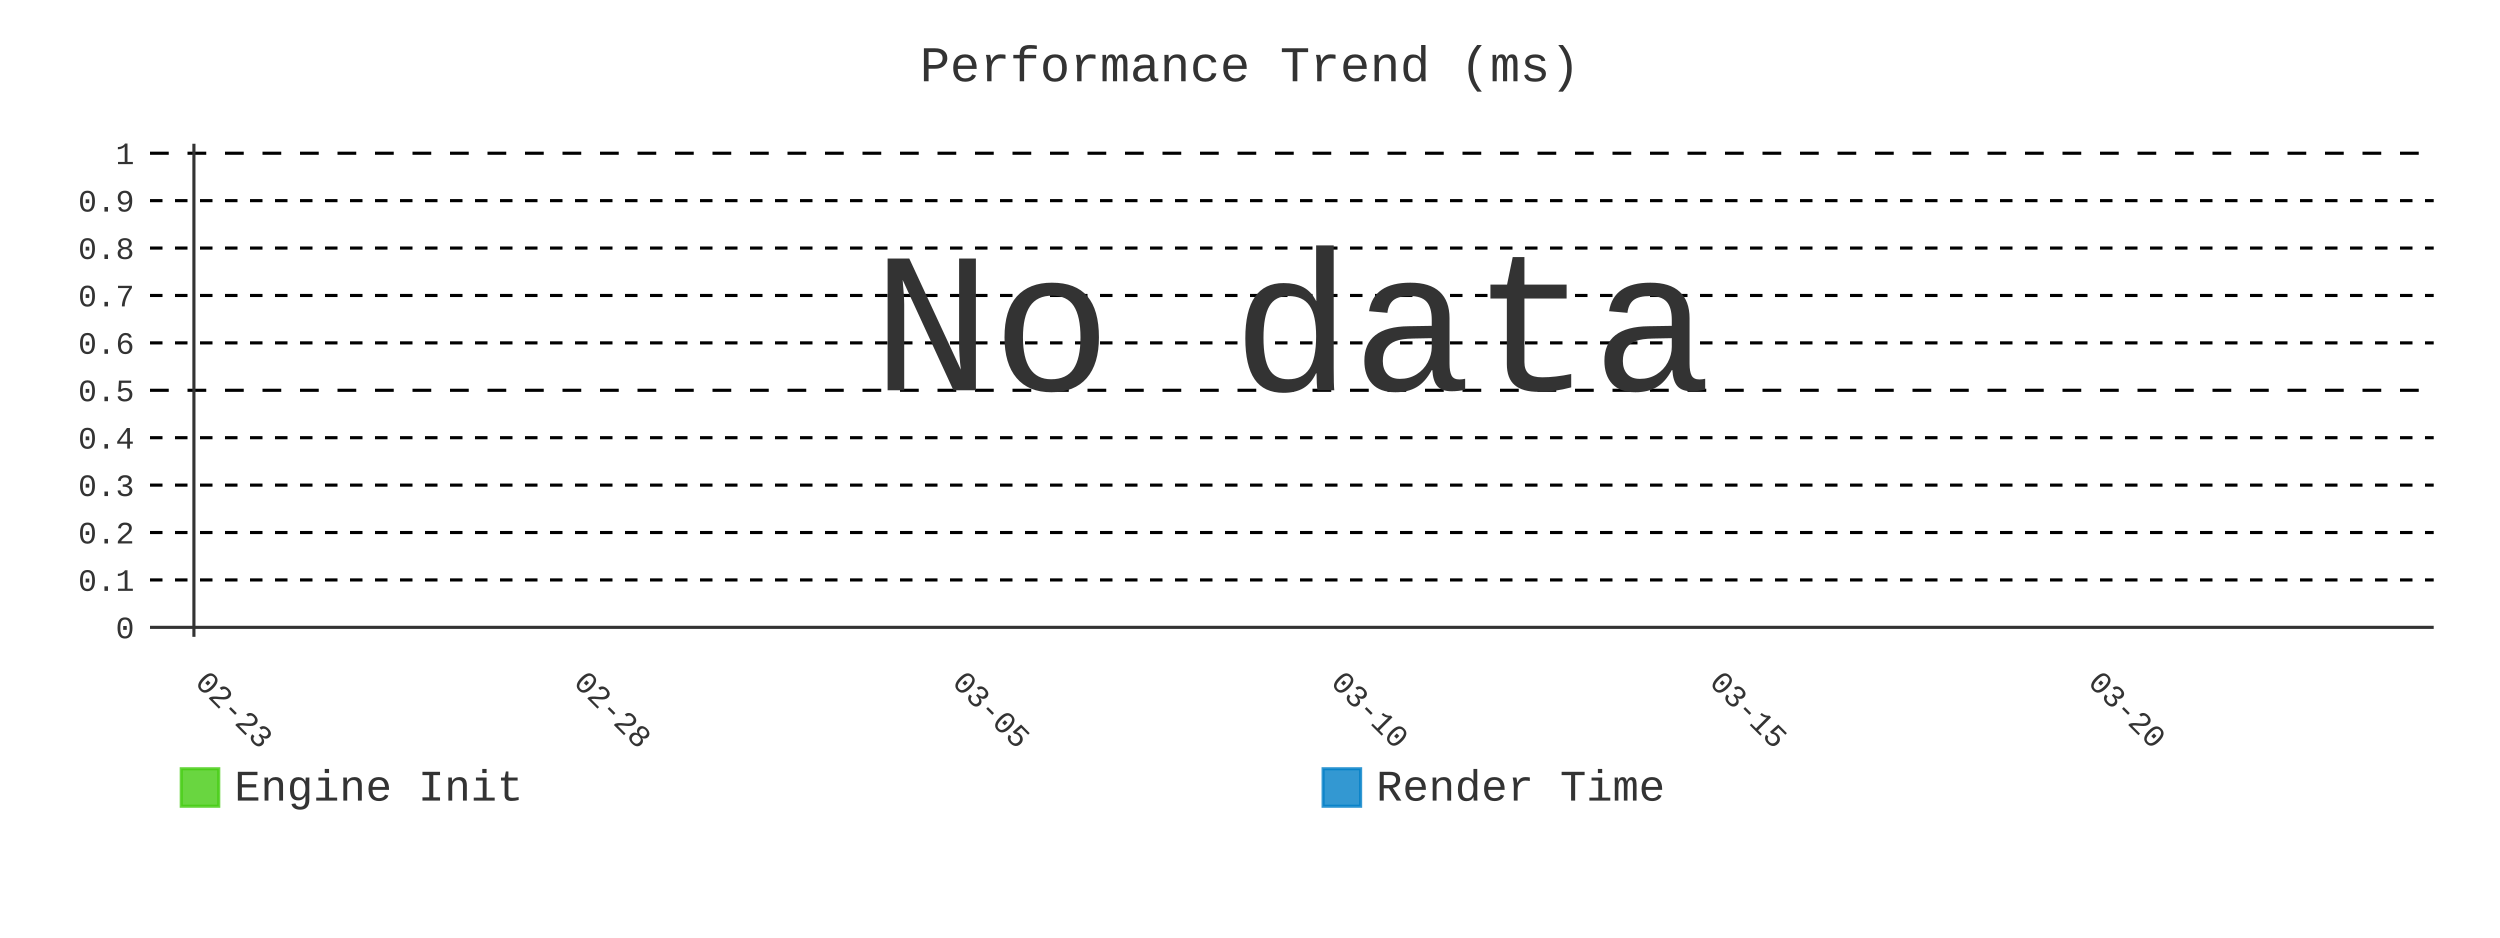
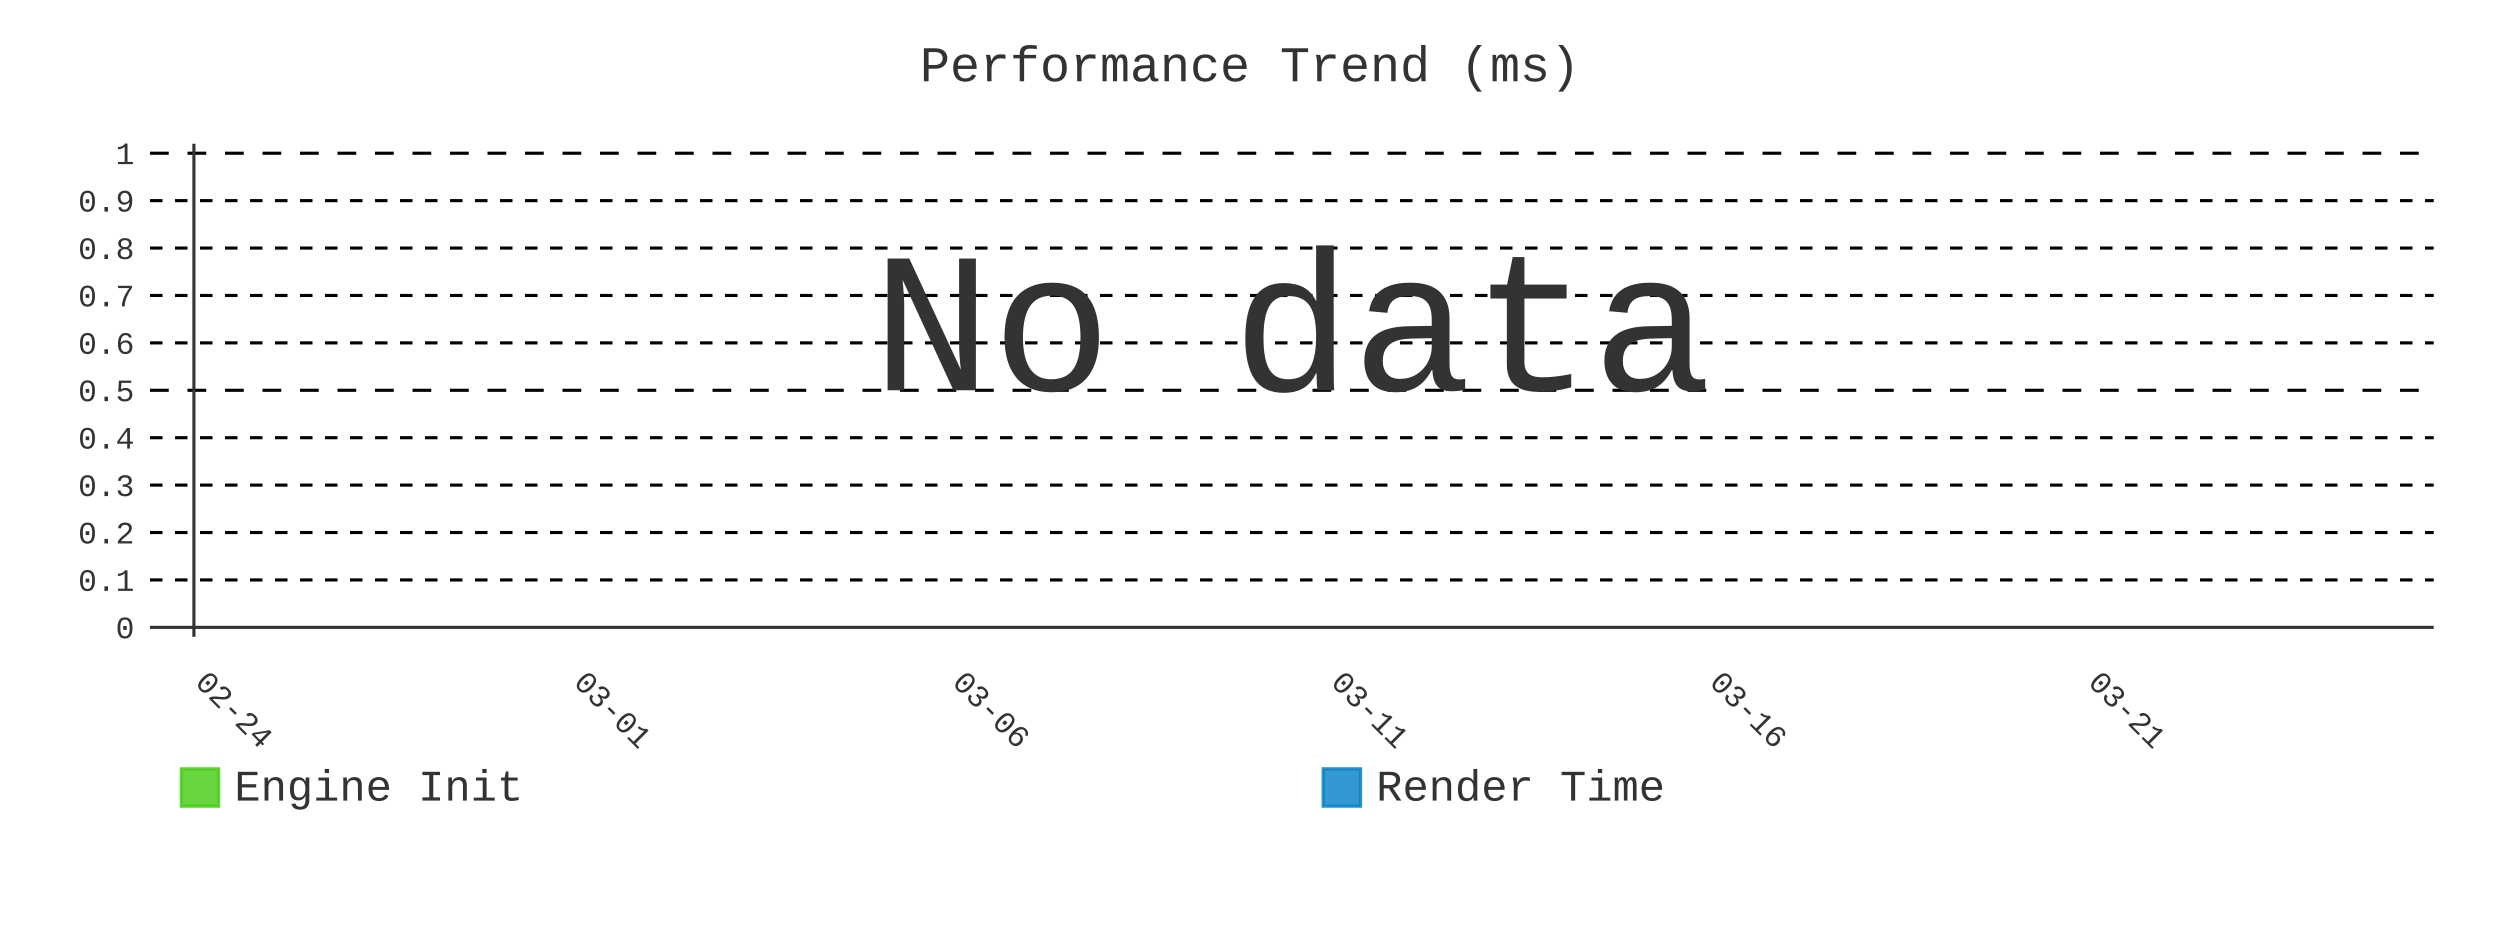
- <svg xmlns="http://www.w3.org/2000/svg" id="chart-a9dee7ab-4149-4f11-87be-a6d0635155c2" class="pygal-chart" viewBox="0 0 800 300">
+ <svg xmlns="http://www.w3.org/2000/svg" id="chart-82cea1a5-89ca-4512-abe8-3aff239d038e" class="pygal-chart" viewBox="0 0 800 300">
  <defs>
-     <style type="text/css">#chart-a9dee7ab-4149-4f11-87be-a6d0635155c2{-webkit-user-select:none;-webkit-font-smoothing:antialiased;font-family:Consolas,"Liberation Mono",Menlo,Courier,monospace}#chart-a9dee7ab-4149-4f11-87be-a6d0635155c2 .title{font-family:Consolas,"Liberation Mono",Menlo,Courier,monospace;font-size:16px}#chart-a9dee7ab-4149-4f11-87be-a6d0635155c2 .legends .legend text{font-family:Consolas,"Liberation Mono",Menlo,Courier,monospace;font-size:14px}#chart-a9dee7ab-4149-4f11-87be-a6d0635155c2 .axis text{font-family:Consolas,"Liberation Mono",Menlo,Courier,monospace;font-size:10px}#chart-a9dee7ab-4149-4f11-87be-a6d0635155c2 .axis text.major{font-family:Consolas,"Liberation Mono",Menlo,Courier,monospace;font-size:10px}#chart-a9dee7ab-4149-4f11-87be-a6d0635155c2 .text-overlay text.value{font-family:Consolas,"Liberation Mono",Menlo,Courier,monospace;font-size:16px}#chart-a9dee7ab-4149-4f11-87be-a6d0635155c2 .text-overlay text.label{font-family:Consolas,"Liberation Mono",Menlo,Courier,monospace;font-size:10px}#chart-a9dee7ab-4149-4f11-87be-a6d0635155c2 .tooltip{font-family:Consolas,"Liberation Mono",Menlo,Courier,monospace;font-size:14px}#chart-a9dee7ab-4149-4f11-87be-a6d0635155c2 text.no_data{font-family:Consolas,"Liberation Mono",Menlo,Courier,monospace;font-size:64px}
- #chart-a9dee7ab-4149-4f11-87be-a6d0635155c2{background-color:transparent}#chart-a9dee7ab-4149-4f11-87be-a6d0635155c2 path,#chart-a9dee7ab-4149-4f11-87be-a6d0635155c2 line,#chart-a9dee7ab-4149-4f11-87be-a6d0635155c2 rect,#chart-a9dee7ab-4149-4f11-87be-a6d0635155c2 circle{-webkit-transition:400ms;-moz-transition:400ms;transition:400ms}#chart-a9dee7ab-4149-4f11-87be-a6d0635155c2 .graph &gt; .background{fill:transparent}#chart-a9dee7ab-4149-4f11-87be-a6d0635155c2 .plot &gt; .background{fill:transparent}#chart-a9dee7ab-4149-4f11-87be-a6d0635155c2 .graph{fill:#333}#chart-a9dee7ab-4149-4f11-87be-a6d0635155c2 text.no_data{fill:#333}#chart-a9dee7ab-4149-4f11-87be-a6d0635155c2 .title{fill:#333}#chart-a9dee7ab-4149-4f11-87be-a6d0635155c2 .legends .legend text{fill:#333}#chart-a9dee7ab-4149-4f11-87be-a6d0635155c2 .legends .legend:hover text{fill:#333}#chart-a9dee7ab-4149-4f11-87be-a6d0635155c2 .axis .line{stroke:#333}#chart-a9dee7ab-4149-4f11-87be-a6d0635155c2 .axis .guide.line{stroke:#666}#chart-a9dee7ab-4149-4f11-87be-a6d0635155c2 .axis .major.line{stroke:#333}#chart-a9dee7ab-4149-4f11-87be-a6d0635155c2 .axis text.major{fill:#333}#chart-a9dee7ab-4149-4f11-87be-a6d0635155c2 .axis.y .guides:hover .guide.line,#chart-a9dee7ab-4149-4f11-87be-a6d0635155c2 .line-graph .axis.x .guides:hover .guide.line,#chart-a9dee7ab-4149-4f11-87be-a6d0635155c2 .stackedline-graph .axis.x .guides:hover .guide.line,#chart-a9dee7ab-4149-4f11-87be-a6d0635155c2 .xy-graph .axis.x .guides:hover .guide.line{stroke:#333}#chart-a9dee7ab-4149-4f11-87be-a6d0635155c2 .axis .guides:hover text{fill:#333}#chart-a9dee7ab-4149-4f11-87be-a6d0635155c2 .reactive{fill-opacity:.8;stroke-opacity:.8;stroke-width:1}#chart-a9dee7ab-4149-4f11-87be-a6d0635155c2 .ci{stroke:#333}#chart-a9dee7ab-4149-4f11-87be-a6d0635155c2 .reactive.active,#chart-a9dee7ab-4149-4f11-87be-a6d0635155c2 .active .reactive{fill-opacity:.9;stroke-opacity:.9;stroke-width:4}#chart-a9dee7ab-4149-4f11-87be-a6d0635155c2 .ci .reactive.active{stroke-width:1.5}#chart-a9dee7ab-4149-4f11-87be-a6d0635155c2 .series text{fill:#333}#chart-a9dee7ab-4149-4f11-87be-a6d0635155c2 .tooltip rect{fill:transparent;stroke:#333;-webkit-transition:opacity 400ms;-moz-transition:opacity 400ms;transition:opacity 400ms}#chart-a9dee7ab-4149-4f11-87be-a6d0635155c2 .tooltip .label{fill:#333}#chart-a9dee7ab-4149-4f11-87be-a6d0635155c2 .tooltip .label{fill:#333}#chart-a9dee7ab-4149-4f11-87be-a6d0635155c2 .tooltip .legend{font-size:.8em;fill:#666}#chart-a9dee7ab-4149-4f11-87be-a6d0635155c2 .tooltip .x_label{font-size:.6em;fill:#333}#chart-a9dee7ab-4149-4f11-87be-a6d0635155c2 .tooltip .xlink{font-size:.5em;text-decoration:underline}#chart-a9dee7ab-4149-4f11-87be-a6d0635155c2 .tooltip .value{font-size:1.5em}#chart-a9dee7ab-4149-4f11-87be-a6d0635155c2 .bound{font-size:.5em}#chart-a9dee7ab-4149-4f11-87be-a6d0635155c2 .max-value{font-size:.75em;fill:#666}#chart-a9dee7ab-4149-4f11-87be-a6d0635155c2 .map-element{fill:transparent;stroke:#666 !important}#chart-a9dee7ab-4149-4f11-87be-a6d0635155c2 .map-element .reactive{fill-opacity:inherit;stroke-opacity:inherit}#chart-a9dee7ab-4149-4f11-87be-a6d0635155c2 .color-0,#chart-a9dee7ab-4149-4f11-87be-a6d0635155c2 .color-0 a:visited{stroke:#4c1;fill:#4c1}#chart-a9dee7ab-4149-4f11-87be-a6d0635155c2 .color-1,#chart-a9dee7ab-4149-4f11-87be-a6d0635155c2 .color-1 a:visited{stroke:#007ec6;fill:#007ec6}#chart-a9dee7ab-4149-4f11-87be-a6d0635155c2 .text-overlay .color-0 text{fill:black}#chart-a9dee7ab-4149-4f11-87be-a6d0635155c2 .text-overlay .color-1 text{fill:black}
- #chart-a9dee7ab-4149-4f11-87be-a6d0635155c2 text.no_data{text-anchor:middle}#chart-a9dee7ab-4149-4f11-87be-a6d0635155c2 .guide.line{fill:none}#chart-a9dee7ab-4149-4f11-87be-a6d0635155c2 .centered{text-anchor:middle}#chart-a9dee7ab-4149-4f11-87be-a6d0635155c2 .title{text-anchor:middle}#chart-a9dee7ab-4149-4f11-87be-a6d0635155c2 .legends .legend text{fill-opacity:1}#chart-a9dee7ab-4149-4f11-87be-a6d0635155c2 .axis.x text{text-anchor:middle}#chart-a9dee7ab-4149-4f11-87be-a6d0635155c2 .axis.x:not(.web) text[transform]{text-anchor:start}#chart-a9dee7ab-4149-4f11-87be-a6d0635155c2 .axis.x:not(.web) text[transform].backwards{text-anchor:end}#chart-a9dee7ab-4149-4f11-87be-a6d0635155c2 .axis.y text{text-anchor:end}#chart-a9dee7ab-4149-4f11-87be-a6d0635155c2 .axis.y text[transform].backwards{text-anchor:start}#chart-a9dee7ab-4149-4f11-87be-a6d0635155c2 .axis.y2 text{text-anchor:start}#chart-a9dee7ab-4149-4f11-87be-a6d0635155c2 .axis.y2 text[transform].backwards{text-anchor:end}#chart-a9dee7ab-4149-4f11-87be-a6d0635155c2 .axis .guide.line{stroke-dasharray:4,4;stroke:black}#chart-a9dee7ab-4149-4f11-87be-a6d0635155c2 .axis .major.guide.line{stroke-dasharray:6,6;stroke:black}#chart-a9dee7ab-4149-4f11-87be-a6d0635155c2 .horizontal .axis.y .guide.line,#chart-a9dee7ab-4149-4f11-87be-a6d0635155c2 .horizontal .axis.y2 .guide.line,#chart-a9dee7ab-4149-4f11-87be-a6d0635155c2 .vertical .axis.x .guide.line{opacity:0}#chart-a9dee7ab-4149-4f11-87be-a6d0635155c2 .horizontal .axis.always_show .guide.line,#chart-a9dee7ab-4149-4f11-87be-a6d0635155c2 .vertical .axis.always_show .guide.line{opacity:1 !important}#chart-a9dee7ab-4149-4f11-87be-a6d0635155c2 .axis.y .guides:hover .guide.line,#chart-a9dee7ab-4149-4f11-87be-a6d0635155c2 .axis.y2 .guides:hover .guide.line,#chart-a9dee7ab-4149-4f11-87be-a6d0635155c2 .axis.x .guides:hover .guide.line{opacity:1}#chart-a9dee7ab-4149-4f11-87be-a6d0635155c2 .axis .guides:hover text{opacity:1}#chart-a9dee7ab-4149-4f11-87be-a6d0635155c2 .nofill{fill:none}#chart-a9dee7ab-4149-4f11-87be-a6d0635155c2 .subtle-fill{fill-opacity:.2}#chart-a9dee7ab-4149-4f11-87be-a6d0635155c2 .dot{stroke-width:1px;fill-opacity:1;stroke-opacity:1}#chart-a9dee7ab-4149-4f11-87be-a6d0635155c2 .dot.active{stroke-width:5px}#chart-a9dee7ab-4149-4f11-87be-a6d0635155c2 .dot.negative{fill:transparent}#chart-a9dee7ab-4149-4f11-87be-a6d0635155c2 text,#chart-a9dee7ab-4149-4f11-87be-a6d0635155c2 tspan{stroke:none !important}#chart-a9dee7ab-4149-4f11-87be-a6d0635155c2 .series text.active{opacity:1}#chart-a9dee7ab-4149-4f11-87be-a6d0635155c2 .tooltip rect{fill-opacity:.95;stroke-width:.5}#chart-a9dee7ab-4149-4f11-87be-a6d0635155c2 .tooltip text{fill-opacity:1}#chart-a9dee7ab-4149-4f11-87be-a6d0635155c2 .showable{visibility:hidden}#chart-a9dee7ab-4149-4f11-87be-a6d0635155c2 .showable.shown{visibility:visible}#chart-a9dee7ab-4149-4f11-87be-a6d0635155c2 .gauge-background{fill:rgba(229,229,229,1);stroke:none}#chart-a9dee7ab-4149-4f11-87be-a6d0635155c2 .bg-lines{stroke:transparent;stroke-width:2px}</style>
+     <style type="text/css">#chart-82cea1a5-89ca-4512-abe8-3aff239d038e{-webkit-user-select:none;-webkit-font-smoothing:antialiased;font-family:Consolas,"Liberation Mono",Menlo,Courier,monospace}#chart-82cea1a5-89ca-4512-abe8-3aff239d038e .title{font-family:Consolas,"Liberation Mono",Menlo,Courier,monospace;font-size:16px}#chart-82cea1a5-89ca-4512-abe8-3aff239d038e .legends .legend text{font-family:Consolas,"Liberation Mono",Menlo,Courier,monospace;font-size:14px}#chart-82cea1a5-89ca-4512-abe8-3aff239d038e .axis text{font-family:Consolas,"Liberation Mono",Menlo,Courier,monospace;font-size:10px}#chart-82cea1a5-89ca-4512-abe8-3aff239d038e .axis text.major{font-family:Consolas,"Liberation Mono",Menlo,Courier,monospace;font-size:10px}#chart-82cea1a5-89ca-4512-abe8-3aff239d038e .text-overlay text.value{font-family:Consolas,"Liberation Mono",Menlo,Courier,monospace;font-size:16px}#chart-82cea1a5-89ca-4512-abe8-3aff239d038e .text-overlay text.label{font-family:Consolas,"Liberation Mono",Menlo,Courier,monospace;font-size:10px}#chart-82cea1a5-89ca-4512-abe8-3aff239d038e .tooltip{font-family:Consolas,"Liberation Mono",Menlo,Courier,monospace;font-size:14px}#chart-82cea1a5-89ca-4512-abe8-3aff239d038e text.no_data{font-family:Consolas,"Liberation Mono",Menlo,Courier,monospace;font-size:64px}
+ #chart-82cea1a5-89ca-4512-abe8-3aff239d038e{background-color:transparent}#chart-82cea1a5-89ca-4512-abe8-3aff239d038e path,#chart-82cea1a5-89ca-4512-abe8-3aff239d038e line,#chart-82cea1a5-89ca-4512-abe8-3aff239d038e rect,#chart-82cea1a5-89ca-4512-abe8-3aff239d038e circle{-webkit-transition:400ms;-moz-transition:400ms;transition:400ms}#chart-82cea1a5-89ca-4512-abe8-3aff239d038e .graph &gt; .background{fill:transparent}#chart-82cea1a5-89ca-4512-abe8-3aff239d038e .plot &gt; .background{fill:transparent}#chart-82cea1a5-89ca-4512-abe8-3aff239d038e .graph{fill:#333}#chart-82cea1a5-89ca-4512-abe8-3aff239d038e text.no_data{fill:#333}#chart-82cea1a5-89ca-4512-abe8-3aff239d038e .title{fill:#333}#chart-82cea1a5-89ca-4512-abe8-3aff239d038e .legends .legend text{fill:#333}#chart-82cea1a5-89ca-4512-abe8-3aff239d038e .legends .legend:hover text{fill:#333}#chart-82cea1a5-89ca-4512-abe8-3aff239d038e .axis .line{stroke:#333}#chart-82cea1a5-89ca-4512-abe8-3aff239d038e .axis .guide.line{stroke:#666}#chart-82cea1a5-89ca-4512-abe8-3aff239d038e .axis .major.line{stroke:#333}#chart-82cea1a5-89ca-4512-abe8-3aff239d038e .axis text.major{fill:#333}#chart-82cea1a5-89ca-4512-abe8-3aff239d038e .axis.y .guides:hover .guide.line,#chart-82cea1a5-89ca-4512-abe8-3aff239d038e .line-graph .axis.x .guides:hover .guide.line,#chart-82cea1a5-89ca-4512-abe8-3aff239d038e .stackedline-graph .axis.x .guides:hover .guide.line,#chart-82cea1a5-89ca-4512-abe8-3aff239d038e .xy-graph .axis.x .guides:hover .guide.line{stroke:#333}#chart-82cea1a5-89ca-4512-abe8-3aff239d038e .axis .guides:hover text{fill:#333}#chart-82cea1a5-89ca-4512-abe8-3aff239d038e .reactive{fill-opacity:.8;stroke-opacity:.8;stroke-width:1}#chart-82cea1a5-89ca-4512-abe8-3aff239d038e .ci{stroke:#333}#chart-82cea1a5-89ca-4512-abe8-3aff239d038e .reactive.active,#chart-82cea1a5-89ca-4512-abe8-3aff239d038e .active .reactive{fill-opacity:.9;stroke-opacity:.9;stroke-width:4}#chart-82cea1a5-89ca-4512-abe8-3aff239d038e .ci .reactive.active{stroke-width:1.5}#chart-82cea1a5-89ca-4512-abe8-3aff239d038e .series text{fill:#333}#chart-82cea1a5-89ca-4512-abe8-3aff239d038e .tooltip rect{fill:transparent;stroke:#333;-webkit-transition:opacity 400ms;-moz-transition:opacity 400ms;transition:opacity 400ms}#chart-82cea1a5-89ca-4512-abe8-3aff239d038e .tooltip .label{fill:#333}#chart-82cea1a5-89ca-4512-abe8-3aff239d038e .tooltip .label{fill:#333}#chart-82cea1a5-89ca-4512-abe8-3aff239d038e .tooltip .legend{font-size:.8em;fill:#666}#chart-82cea1a5-89ca-4512-abe8-3aff239d038e .tooltip .x_label{font-size:.6em;fill:#333}#chart-82cea1a5-89ca-4512-abe8-3aff239d038e .tooltip .xlink{font-size:.5em;text-decoration:underline}#chart-82cea1a5-89ca-4512-abe8-3aff239d038e .tooltip .value{font-size:1.5em}#chart-82cea1a5-89ca-4512-abe8-3aff239d038e .bound{font-size:.5em}#chart-82cea1a5-89ca-4512-abe8-3aff239d038e .max-value{font-size:.75em;fill:#666}#chart-82cea1a5-89ca-4512-abe8-3aff239d038e .map-element{fill:transparent;stroke:#666 !important}#chart-82cea1a5-89ca-4512-abe8-3aff239d038e .map-element .reactive{fill-opacity:inherit;stroke-opacity:inherit}#chart-82cea1a5-89ca-4512-abe8-3aff239d038e .color-0,#chart-82cea1a5-89ca-4512-abe8-3aff239d038e .color-0 a:visited{stroke:#4c1;fill:#4c1}#chart-82cea1a5-89ca-4512-abe8-3aff239d038e .color-1,#chart-82cea1a5-89ca-4512-abe8-3aff239d038e .color-1 a:visited{stroke:#007ec6;fill:#007ec6}#chart-82cea1a5-89ca-4512-abe8-3aff239d038e .text-overlay .color-0 text{fill:black}#chart-82cea1a5-89ca-4512-abe8-3aff239d038e .text-overlay .color-1 text{fill:black}
+ #chart-82cea1a5-89ca-4512-abe8-3aff239d038e text.no_data{text-anchor:middle}#chart-82cea1a5-89ca-4512-abe8-3aff239d038e .guide.line{fill:none}#chart-82cea1a5-89ca-4512-abe8-3aff239d038e .centered{text-anchor:middle}#chart-82cea1a5-89ca-4512-abe8-3aff239d038e .title{text-anchor:middle}#chart-82cea1a5-89ca-4512-abe8-3aff239d038e .legends .legend text{fill-opacity:1}#chart-82cea1a5-89ca-4512-abe8-3aff239d038e .axis.x text{text-anchor:middle}#chart-82cea1a5-89ca-4512-abe8-3aff239d038e .axis.x:not(.web) text[transform]{text-anchor:start}#chart-82cea1a5-89ca-4512-abe8-3aff239d038e .axis.x:not(.web) text[transform].backwards{text-anchor:end}#chart-82cea1a5-89ca-4512-abe8-3aff239d038e .axis.y text{text-anchor:end}#chart-82cea1a5-89ca-4512-abe8-3aff239d038e .axis.y text[transform].backwards{text-anchor:start}#chart-82cea1a5-89ca-4512-abe8-3aff239d038e .axis.y2 text{text-anchor:start}#chart-82cea1a5-89ca-4512-abe8-3aff239d038e .axis.y2 text[transform].backwards{text-anchor:end}#chart-82cea1a5-89ca-4512-abe8-3aff239d038e .axis .guide.line{stroke-dasharray:4,4;stroke:black}#chart-82cea1a5-89ca-4512-abe8-3aff239d038e .axis .major.guide.line{stroke-dasharray:6,6;stroke:black}#chart-82cea1a5-89ca-4512-abe8-3aff239d038e .horizontal .axis.y .guide.line,#chart-82cea1a5-89ca-4512-abe8-3aff239d038e .horizontal .axis.y2 .guide.line,#chart-82cea1a5-89ca-4512-abe8-3aff239d038e .vertical .axis.x .guide.line{opacity:0}#chart-82cea1a5-89ca-4512-abe8-3aff239d038e .horizontal .axis.always_show .guide.line,#chart-82cea1a5-89ca-4512-abe8-3aff239d038e .vertical .axis.always_show .guide.line{opacity:1 !important}#chart-82cea1a5-89ca-4512-abe8-3aff239d038e .axis.y .guides:hover .guide.line,#chart-82cea1a5-89ca-4512-abe8-3aff239d038e .axis.y2 .guides:hover .guide.line,#chart-82cea1a5-89ca-4512-abe8-3aff239d038e .axis.x .guides:hover .guide.line{opacity:1}#chart-82cea1a5-89ca-4512-abe8-3aff239d038e .axis .guides:hover text{opacity:1}#chart-82cea1a5-89ca-4512-abe8-3aff239d038e .nofill{fill:none}#chart-82cea1a5-89ca-4512-abe8-3aff239d038e .subtle-fill{fill-opacity:.2}#chart-82cea1a5-89ca-4512-abe8-3aff239d038e .dot{stroke-width:1px;fill-opacity:1;stroke-opacity:1}#chart-82cea1a5-89ca-4512-abe8-3aff239d038e .dot.active{stroke-width:5px}#chart-82cea1a5-89ca-4512-abe8-3aff239d038e .dot.negative{fill:transparent}#chart-82cea1a5-89ca-4512-abe8-3aff239d038e text,#chart-82cea1a5-89ca-4512-abe8-3aff239d038e tspan{stroke:none !important}#chart-82cea1a5-89ca-4512-abe8-3aff239d038e .series text.active{opacity:1}#chart-82cea1a5-89ca-4512-abe8-3aff239d038e .tooltip rect{fill-opacity:.95;stroke-width:.5}#chart-82cea1a5-89ca-4512-abe8-3aff239d038e .tooltip text{fill-opacity:1}#chart-82cea1a5-89ca-4512-abe8-3aff239d038e .showable{visibility:hidden}#chart-82cea1a5-89ca-4512-abe8-3aff239d038e .showable.shown{visibility:visible}#chart-82cea1a5-89ca-4512-abe8-3aff239d038e .gauge-background{fill:rgba(229,229,229,1);stroke:none}#chart-82cea1a5-89ca-4512-abe8-3aff239d038e .bg-lines{stroke:transparent;stroke-width:2px}</style>
  </defs>
  <g class="graph line-graph vertical">
    <rect x="0" y="0" width="800" height="300" class="background" />
    <g transform="translate(48, 46)" class="plot">
      <rect x="0" y="0" width="730.787" height="157.787" class="background" />
      <g class="axis y always_show">
        <g class="guides">
          <path d="M0 154.752 h730.787" class="axis major line" />
          <text x="-5" y="158.252" class="major">0</text>
        </g>
        <g class="guides">
          <path d="M0 139.581 h730.787" class="guide line" />
          <text x="-5" y="143.081" class="">0.1</text>
        </g>
        <g class="guides">
          <path d="M0 124.409 h730.787" class="guide line" />
          <text x="-5" y="127.909" class="">0.2</text>
        </g>
        <g class="guides">
          <path d="M0 109.237 h730.787" class="guide line" />
          <text x="-5" y="112.737" class="">0.3</text>
        </g>
        <g class="guides">
          <path d="M0 94.065 h730.787" class="guide line" />
          <text x="-5" y="97.565" class="">0.4</text>
        </g>
        <g class="guides">
          <path d="M0 78.893 h730.787" class="major guide line" />
          <text x="-5" y="82.393" class="major">0.5</text>
        </g>
        <g class="guides">
          <path d="M0 63.722 h730.787" class="guide line" />
          <text x="-5" y="67.222" class="">0.6</text>
        </g>
        <g class="guides">
          <path d="M0 48.55 h730.787" class="guide line" />
          <text x="-5" y="52.05" class="">0.7</text>
        </g>
        <g class="guides">
          <path d="M0 33.378 h730.787" class="guide line" />
          <text x="-5" y="36.878" class="">0.8</text>
        </g>
        <g class="guides">
          <path d="M0 18.206 h730.787" class="guide line" />
          <text x="-5" y="21.706" class="">0.9</text>
        </g>
        <g class="guides">
          <path d="M0 3.034 h730.787" class="major guide line" />
          <text x="-5" y="6.534" class="major">1</text>
        </g>
      </g>
      <g class="axis x">
        <g class="guides">
          <path d="M14.054 0 v157.787" class="major line" />
-           <text x="14.054" y="172.787" class="major" transform="rotate(45 14.05359 172.7868)">02-23</text>
+           <text x="14.054" y="172.787" class="major" transform="rotate(45 14.05359 172.7868)">02-24</text>
        </g>
        <g class="guides">
          <path d="M135.205 0 v157.787" class="major guide line" />
-           <text x="135.205" y="172.787" class="major" transform="rotate(45 135.2052 172.7868)">02-28</text>
+           <text x="135.205" y="172.787" class="major" transform="rotate(45 135.2052 172.7868)">03-01</text>
        </g>
        <g class="guides">
          <path d="M256.357 0 v157.787" class="major guide line" />
-           <text x="256.357" y="172.787" class="major" transform="rotate(45 256.3569 172.7868)">03-05</text>
+           <text x="256.357" y="172.787" class="major" transform="rotate(45 256.3569 172.7868)">03-06</text>
        </g>
        <g class="guides">
          <path d="M377.509 0 v157.787" class="major guide line" />
-           <text x="377.509" y="172.787" class="major" transform="rotate(45 377.5086 172.7868)">03-10</text>
+           <text x="377.509" y="172.787" class="major" transform="rotate(45 377.5086 172.7868)">03-11</text>
        </g>
        <g class="guides">
          <path d="M498.66 0 v157.787" class="major guide line" />
-           <text x="498.66" y="172.787" class="major" transform="rotate(45 498.6602 172.7868)">03-15</text>
+           <text x="498.66" y="172.787" class="major" transform="rotate(45 498.6602 172.7868)">03-16</text>
        </g>
        <g class="guides">
          <path d="M619.812 0 v157.787" class="major guide line" />
-           <text x="619.812" y="172.787" class="major" transform="rotate(45 619.8119 172.7868)">03-20</text>
+           <text x="619.812" y="172.787" class="major" transform="rotate(45 619.8119 172.7868)">03-21</text>
        </g>
      </g>
    </g>
    <g class="titles">
      <text x="400.0" y="26" class="title plot_title">Performance Trend (ms)</text>
    </g>
    <g transform="translate(48, 46)" class="plot overlay" />
    <g transform="translate(48, 46)" class="plot text-overlay">
      <text x="365.393" y="78.893" class="no_data">No data</text>
    </g>
    <g transform="translate(48, 46)" class="plot tooltip-overlay">
      <g transform="translate(0 0)" style="opacity: 0" class="tooltip">
        <rect rx="0" ry="0" width="0" height="0" class="tooltip-box" />
        <g class="text" />
      </g>
    </g>
    <g transform="translate(58, 245)" class="legends">
      <g id="activate-serie-0" class="legend reactive activate-serie">
        <rect x="0.0" y="1.0" width="12" height="12" class="color-0 reactive" />
        <text x="17.0" y="11.2">Engine Init</text>
      </g>
      <g id="activate-serie-1" class="legend reactive activate-serie">
        <rect x="365.393" y="1.0" width="12" height="12" class="color-1 reactive" />
        <text x="382.393" y="11.2">Render Time</text>
      </g>
    </g>
  </g>
</svg>
